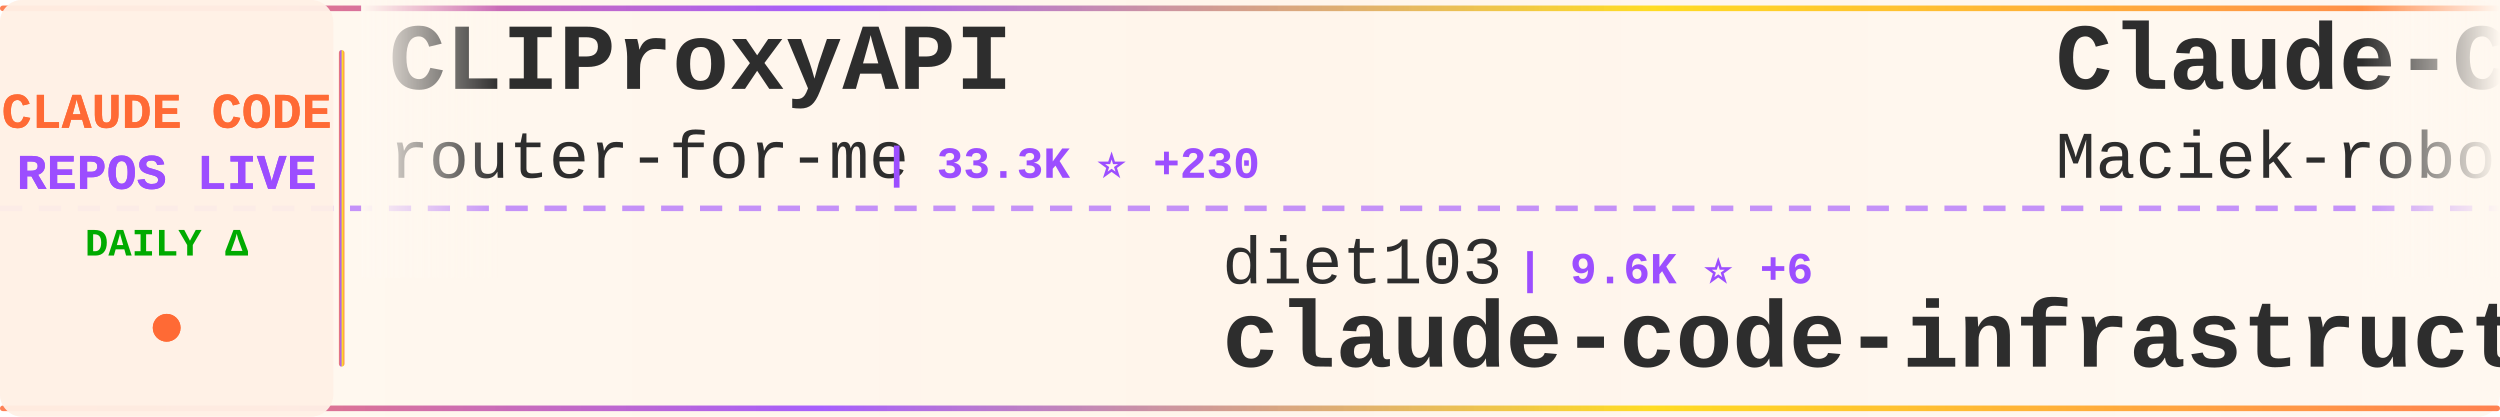
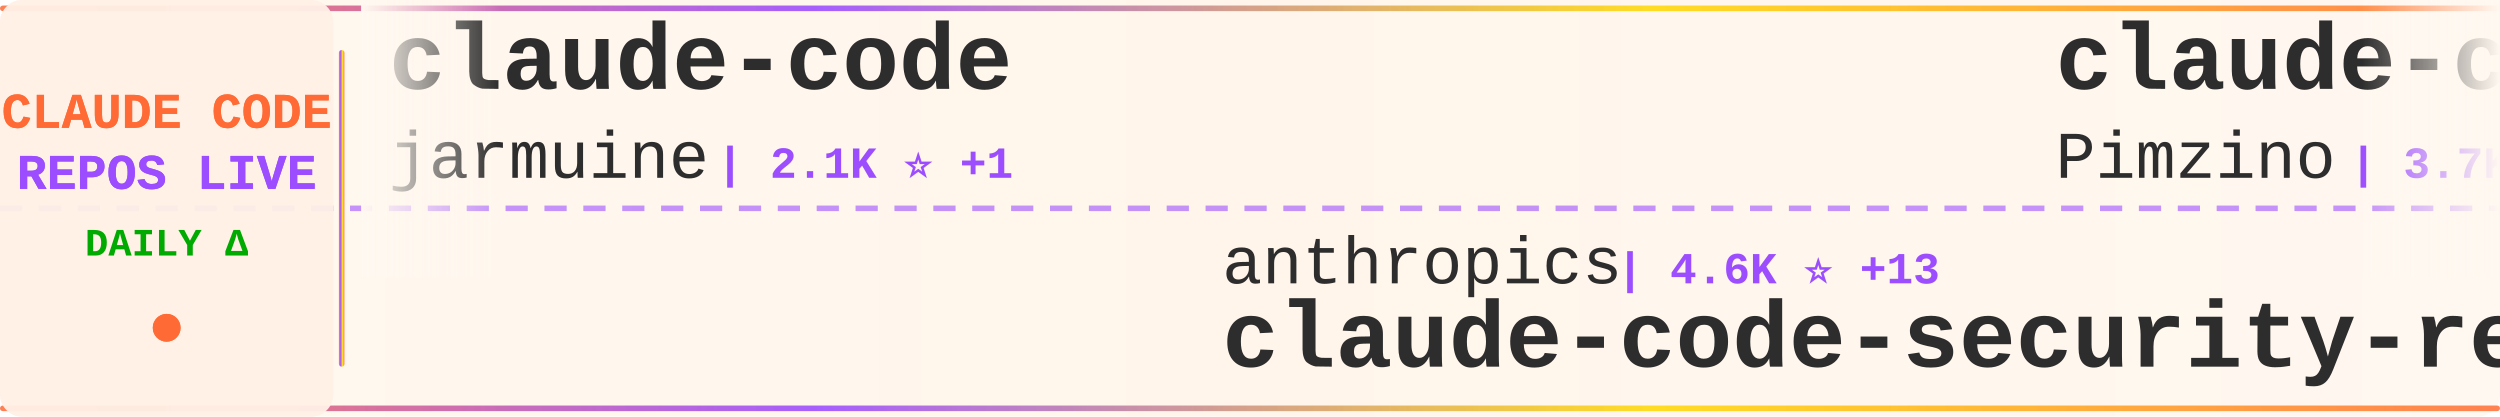
<svg xmlns="http://www.w3.org/2000/svg" width="900" height="150">
  <defs>
    <linearGradient id="tickerBg" x1="0%" y1="0%" x2="100%" y2="0%">
      <stop offset="0%" style="stop-color:#fff8f0;stop-opacity:0.98" />
      <stop offset="50%" style="stop-color:#fff5eb;stop-opacity:1" />
      <stop offset="100%" style="stop-color:#fff8f0;stop-opacity:0.98" />
    </linearGradient>
    <linearGradient id="borderGrad" x1="0%" y1="0%" x2="100%" y2="0%">
      <stop offset="0%" style="stop-color:#FF6B35;stop-opacity:0.85">
        <animate attributeName="stop-opacity" values="0.85;1;0.85" dur="2s" repeatCount="indefinite" />
      </stop>
      <stop offset="33%" style="stop-color:#9C4EFF;stop-opacity:0.9">
        <animate attributeName="stop-opacity" values="0.9;1;0.9" dur="2.2s" repeatCount="indefinite" />
      </stop>
      <stop offset="66%" style="stop-color:#FFD700;stop-opacity:0.85">
        <animate attributeName="stop-opacity" values="0.85;1;0.85" dur="1.8s" repeatCount="indefinite" />
      </stop>
      <stop offset="100%" style="stop-color:#FF6B35;stop-opacity:0.85">
        <animate attributeName="stop-opacity" values="0.85;1;0.85" dur="2s" repeatCount="indefinite" />
      </stop>
    </linearGradient>
    <filter id="textGlow">
      <feGaussianBlur stdDeviation="0.15" result="coloredBlur" />
      <feMerge>
        <feMergeNode in="coloredBlur" />
        <feMergeNode in="SourceGraphic" />
      </feMerge>
    </filter>
    <filter id="metricGlow">
      <feGaussianBlur stdDeviation="0.2" result="coloredBlur" />
      <feMerge>
        <feMergeNode in="coloredBlur" />
        <feMergeNode in="SourceGraphic" />
      </feMerge>
    </filter>
    <linearGradient id="leftFade" x1="0%" y1="0%" x2="100%" y2="0%">
      <stop offset="0%" style="stop-color:#fff8f0;stop-opacity:1" />
      <stop offset="100%" style="stop-color:#fff8f0;stop-opacity:0" />
    </linearGradient>
    <linearGradient id="rightFade" x1="0%" y1="0%" x2="100%" y2="0%">
      <stop offset="0%" style="stop-color:#fff8f0;stop-opacity:0" />
      <stop offset="100%" style="stop-color:#fff8f0;stop-opacity:1" />
    </linearGradient>
  </defs>
  <rect width="900" height="150" fill="url(#tickerBg)" rx="8" />
  <rect x="0" y="2" width="900" height="2" fill="url(#borderGrad)" rx="1" />
  <rect x="0" y="146" width="900" height="2" fill="url(#borderGrad)" rx="1" />
  <line x1="0" y1="75" x2="900" y2="75" stroke="#9C4EFF" stroke-width="2" stroke-dasharray="8 6" opacity="0.6" />
  <rect x="0" y="0" width="120" height="150" fill="#fff0e6" opacity="0.95" rx="8" />
  <text x="60" y="46" font-family="'Courier New', monospace" font-size="18" font-weight="bold" fill="#FF6B35" text-anchor="middle" filter="url(#textGlow)">
    CLAUDE CODE
  </text>
  <text x="60" y="68" font-family="'Courier New', monospace" font-size="18" font-weight="bold" fill="#9C4EFF" text-anchor="middle" filter="url(#textGlow)">
    REPOS LIVE
  </text>
  <text x="60" y="92" font-family="'Courier New', monospace" font-size="14" font-weight="bold" fill="#00aa00" text-anchor="middle">
    DAILY Δ
  </text>
  <circle cx="60" cy="118" r="5" fill="#FF6B35" filter="url(#metricGlow)">
    <animate attributeName="r" values="4;6;4" dur="1.5s" repeatCount="indefinite" />
    <animate attributeName="opacity" values="0.6;1;0.6" dur="1.5s" repeatCount="indefinite" />
  </circle>
  <rect x="122" y="18" width="2" height="114" fill="url(#borderGrad)" rx="1" />
  <clipPath id="tickerClip">
    <rect x="130" y="0" width="770" height="150" />
  </clipPath>
  <g clip-path="url(#tickerClip)">
    <g id="tickerItems">
      <animateTransform attributeName="transform" attributeType="XML" type="translate" from="0 0" to="-3000 0" dur="54s" repeatCount="indefinite" />
      <g transform="translate(0, 0)">
-         <text x="140" y="32" font-family="'Courier New', monospace" font-size="34" font-weight="bold" fill="#2d2d2d">CLIProxyAPI</text>
-         <text x="140" y="64" font-family="'Courier New', monospace" font-size="24" font-weight="normal" fill="#2d2d2d" opacity="1.0">router-for-me</text>
-         <text x="318" y="64" font-family="'Courier New', monospace" font-size="16" font-weight="bold" fill="#9C4EFF"> | 33.3K ⭐ +230</text>
+         <text x="140" y="32" font-family="'Courier New', monospace" font-size="34" font-weight="bold" fill="#2d2d2d">claude-code</text>
+         <text x="140" y="64" font-family="'Courier New', monospace" font-size="24" font-weight="normal" fill="#2d2d2d" opacity="1.0">jarmuine</text>
+         <text x="258" y="64" font-family="'Courier New', monospace" font-size="16" font-weight="bold" fill="#9C4EFF"> | 2.1K ⭐ +1</text>
      </g>
      <g transform="translate(300, 0)">
-         <text x="140" y="102" font-family="'Courier New', monospace" font-size="24" font-weight="normal" fill="#2d2d2d" opacity="1.0">diet103</text>
-         <text x="246" y="102" font-family="'Courier New', monospace" font-size="16" font-weight="bold" fill="#9C4EFF"> | 9.6K ⭐ +6</text>
-         <text x="140" y="132" font-family="'Courier New', monospace" font-size="34" font-weight="bold" fill="#2d2d2d">claude-code-infrastructu...</text>
+         <text x="140" y="102" font-family="'Courier New', monospace" font-size="24" font-weight="normal" fill="#2d2d2d" opacity="1.0">anthropics</text>
+         <text x="282" y="102" font-family="'Courier New', monospace" font-size="16" font-weight="bold" fill="#9C4EFF"> | 4.6K ⭐ +13</text>
+         <text x="140" y="132" font-family="'Courier New', monospace" font-size="34" font-weight="bold" fill="#2d2d2d">claude-code-security-rev...</text>
      </g>
      <g transform="translate(600, 0)">
-         <text x="140" y="32" font-family="'Courier New', monospace" font-size="34" font-weight="bold" fill="#2d2d2d">Claude-Code-Usage-Monito...</text>
-         <text x="140" y="64" font-family="'Courier New', monospace" font-size="24" font-weight="normal" fill="#2d2d2d" opacity="1.0">Maciek-roboblog</text>
-         <text x="342" y="64" font-family="'Courier New', monospace" font-size="16" font-weight="bold" fill="#9C4EFF"> | 8.0K ⭐ +10</text>
+         <text x="140" y="32" font-family="'Courier New', monospace" font-size="34" font-weight="bold" fill="#2d2d2d">claude-code-spec-workflo...</text>
+         <text x="140" y="64" font-family="'Courier New', monospace" font-size="24" font-weight="normal" fill="#2d2d2d" opacity="1.0">Pimzino</text>
+         <text x="246" y="64" font-family="'Courier New', monospace" font-size="16" font-weight="bold" fill="#9C4EFF"> | 3.7K ⭐ +1</text>
      </g>
      <g transform="translate(900, 0)">
-         <text x="140" y="102" font-family="'Courier New', monospace" font-size="24" font-weight="normal" fill="#2d2d2d" opacity="1.0">alejandrobalderas</text>
-         <text x="366" y="102" font-family="'Courier New', monospace" font-size="16" font-weight="bold" fill="#9C4EFF"> | 1.9K ⭐ +6</text>
-         <text x="140" y="132" font-family="'Courier New', monospace" font-size="34" font-weight="bold" fill="#2d2d2d">claude-code-from-source</text>
+         <text x="140" y="102" font-family="'Courier New', monospace" font-size="24" font-weight="normal" fill="#2d2d2d" opacity="1.0">anthropics</text>
+         <text x="282" y="102" font-family="'Courier New', monospace" font-size="16" font-weight="bold" fill="#9C4EFF"> | 137.0K ⭐ +715</text>
+         <text x="140" y="132" font-family="'Courier New', monospace" font-size="34" font-weight="bold" fill="#2d2d2d">skills</text>
      </g>
      <g transform="translate(1200, 0)">
-         <text x="140" y="32" font-family="'Courier New', monospace" font-size="34" font-weight="bold" fill="#2d2d2d">ralph</text>
-         <text x="140" y="64" font-family="'Courier New', monospace" font-size="24" font-weight="normal" fill="#2d2d2d" opacity="1.0">snarktank</text>
-         <text x="270" y="64" font-family="'Courier New', monospace" font-size="16" font-weight="bold" fill="#9C4EFF"> | 19.2K ⭐ +55</text>
+         <text x="140" y="32" font-family="'Courier New', monospace" font-size="34" font-weight="bold" fill="#2d2d2d">Auto-claude-code-researc...</text>
+         <text x="140" y="64" font-family="'Courier New', monospace" font-size="24" font-weight="normal" fill="#2d2d2d" opacity="1.0">wanshuiyin</text>
+         <text x="282" y="64" font-family="'Courier New', monospace" font-size="16" font-weight="bold" fill="#9C4EFF"> | 9.9K ⭐ +208</text>
      </g>
      <g transform="translate(1500, 0)">
-         <text x="140" y="102" font-family="'Courier New', monospace" font-size="24" font-weight="normal" fill="#2d2d2d" opacity="1.0">mehmoodosman</text>
-         <text x="306" y="102" font-family="'Courier New', monospace" font-size="16" font-weight="bold" fill="#9C4EFF"> | 169 ⭐</text>
-         <text x="140" y="132" font-family="'Courier New', monospace" font-size="34" font-weight="bold" fill="#2d2d2d">claude-code</text>
+         <text x="140" y="102" font-family="'Courier New', monospace" font-size="24" font-weight="normal" fill="#2d2d2d" opacity="1.0">ding113</text>
+         <text x="246" y="102" font-family="'Courier New', monospace" font-size="16" font-weight="bold" fill="#9C4EFF"> | 2.9K ⭐ +13</text>
+         <text x="140" y="132" font-family="'Courier New', monospace" font-size="34" font-weight="bold" fill="#2d2d2d">claude-code-hub</text>
      </g>
      <g transform="translate(1800, 0)">
-         <text x="140" y="32" font-family="'Courier New', monospace" font-size="34" font-weight="bold" fill="#2d2d2d">Claude-Code-Workflow</text>
-         <text x="140" y="64" font-family="'Courier New', monospace" font-size="24" font-weight="normal" fill="#2d2d2d" opacity="1.0">catlog22</text>
-         <text x="258" y="64" font-family="'Courier New', monospace" font-size="16" font-weight="bold" fill="#9C4EFF"> | 2.0K ⭐ +5</text>
+         <text x="140" y="32" font-family="'Courier New', monospace" font-size="34" font-weight="bold" fill="#2d2d2d">Claude-code</text>
+         <text x="140" y="64" font-family="'Courier New', monospace" font-size="24" font-weight="normal" fill="#2d2d2d" opacity="1.0">zstmfhy</text>
+         <text x="246" y="64" font-family="'Courier New', monospace" font-size="16" font-weight="bold" fill="#9C4EFF"> | 190 ⭐ +1</text>
      </g>
      <g transform="translate(2100, 0)">
        <text x="140" y="102" font-family="'Courier New', monospace" font-size="24" font-weight="normal" fill="#2d2d2d" opacity="1.0">codeaashu</text>
-         <text x="270" y="102" font-family="'Courier New', monospace" font-size="16" font-weight="bold" fill="#9C4EFF"> | 2.6K ⭐ +18</text>
+         <text x="270" y="102" font-family="'Courier New', monospace" font-size="16" font-weight="bold" fill="#9C4EFF"> | 2.6K ⭐ +17</text>
        <text x="140" y="132" font-family="'Courier New', monospace" font-size="34" font-weight="bold" fill="#2d2d2d">claude-code</text>
      </g>
      <g transform="translate(2400, 0)">
-         <text x="140" y="32" font-family="'Courier New', monospace" font-size="34" font-weight="bold" fill="#2d2d2d">collection-claude-code-s...</text>
-         <text x="140" y="64" font-family="'Courier New', monospace" font-size="24" font-weight="normal" fill="#2d2d2d" opacity="1.0">chauncygu</text>
-         <text x="270" y="64" font-family="'Courier New', monospace" font-size="16" font-weight="bold" fill="#9C4EFF"> | 2.5K ⭐ +9</text>
+         <text x="140" y="32" font-family="'Courier New', monospace" font-size="34" font-weight="bold" fill="#2d2d2d">sc-claude-code-files</text>
+         <text x="140" y="64" font-family="'Courier New', monospace" font-size="24" font-weight="normal" fill="#2d2d2d" opacity="1.0">https-deeplearning-ai</text>
+         <text x="414" y="64" font-family="'Courier New', monospace" font-size="16" font-weight="bold" fill="#9C4EFF"> | 512 ⭐</text>
      </g>
      <g transform="translate(2700, 0)">
        <text x="140" y="102" font-family="'Courier New', monospace" font-size="24" font-weight="normal" fill="#2d2d2d" opacity="1.0">FlorianBruniaux</text>
-         <text x="342" y="102" font-family="'Courier New', monospace" font-size="16" font-weight="bold" fill="#9C4EFF"> | 4.4K ⭐ +19</text>
+         <text x="342" y="102" font-family="'Courier New', monospace" font-size="16" font-weight="bold" fill="#9C4EFF"> | 4.4K ⭐ +22</text>
        <text x="140" y="132" font-family="'Courier New', monospace" font-size="34" font-weight="bold" fill="#2d2d2d">claude-code-ultimate-gui...</text>
      </g>
      <g transform="translate(3000, 0)">
-         <text x="140" y="32" font-family="'Courier New', monospace" font-size="34" font-weight="bold" fill="#2d2d2d">CLIProxyAPI</text>
-         <text x="140" y="64" font-family="'Courier New', monospace" font-size="24" font-weight="normal" fill="#2d2d2d" opacity="1.0">router-for-me</text>
-         <text x="318" y="64" font-family="'Courier New', monospace" font-size="16" font-weight="bold" fill="#9C4EFF"> | 33.3K ⭐ +230</text>
+         <text x="140" y="32" font-family="'Courier New', monospace" font-size="34" font-weight="bold" fill="#2d2d2d">claude-code</text>
+         <text x="140" y="64" font-family="'Courier New', monospace" font-size="24" font-weight="normal" fill="#2d2d2d" opacity="1.0">jarmuine</text>
+         <text x="258" y="64" font-family="'Courier New', monospace" font-size="16" font-weight="bold" fill="#9C4EFF"> | 2.1K ⭐ +1</text>
      </g>
      <g transform="translate(3300, 0)">
-         <text x="140" y="102" font-family="'Courier New', monospace" font-size="24" font-weight="normal" fill="#2d2d2d" opacity="1.0">diet103</text>
-         <text x="246" y="102" font-family="'Courier New', monospace" font-size="16" font-weight="bold" fill="#9C4EFF"> | 9.6K ⭐ +6</text>
-         <text x="140" y="132" font-family="'Courier New', monospace" font-size="34" font-weight="bold" fill="#2d2d2d">claude-code-infrastructu...</text>
+         <text x="140" y="102" font-family="'Courier New', monospace" font-size="24" font-weight="normal" fill="#2d2d2d" opacity="1.0">anthropics</text>
+         <text x="282" y="102" font-family="'Courier New', monospace" font-size="16" font-weight="bold" fill="#9C4EFF"> | 4.6K ⭐ +13</text>
+         <text x="140" y="132" font-family="'Courier New', monospace" font-size="34" font-weight="bold" fill="#2d2d2d">claude-code-security-rev...</text>
      </g>
      <g transform="translate(3600, 0)">
-         <text x="140" y="32" font-family="'Courier New', monospace" font-size="34" font-weight="bold" fill="#2d2d2d">Claude-Code-Usage-Monito...</text>
-         <text x="140" y="64" font-family="'Courier New', monospace" font-size="24" font-weight="normal" fill="#2d2d2d" opacity="1.0">Maciek-roboblog</text>
-         <text x="342" y="64" font-family="'Courier New', monospace" font-size="16" font-weight="bold" fill="#9C4EFF"> | 8.0K ⭐ +10</text>
+         <text x="140" y="32" font-family="'Courier New', monospace" font-size="34" font-weight="bold" fill="#2d2d2d">claude-code-spec-workflo...</text>
+         <text x="140" y="64" font-family="'Courier New', monospace" font-size="24" font-weight="normal" fill="#2d2d2d" opacity="1.0">Pimzino</text>
+         <text x="246" y="64" font-family="'Courier New', monospace" font-size="16" font-weight="bold" fill="#9C4EFF"> | 3.7K ⭐ +1</text>
      </g>
      <g transform="translate(3900, 0)">
-         <text x="140" y="102" font-family="'Courier New', monospace" font-size="24" font-weight="normal" fill="#2d2d2d" opacity="1.0">alejandrobalderas</text>
-         <text x="366" y="102" font-family="'Courier New', monospace" font-size="16" font-weight="bold" fill="#9C4EFF"> | 1.9K ⭐ +6</text>
-         <text x="140" y="132" font-family="'Courier New', monospace" font-size="34" font-weight="bold" fill="#2d2d2d">claude-code-from-source</text>
+         <text x="140" y="102" font-family="'Courier New', monospace" font-size="24" font-weight="normal" fill="#2d2d2d" opacity="1.0">anthropics</text>
+         <text x="282" y="102" font-family="'Courier New', monospace" font-size="16" font-weight="bold" fill="#9C4EFF"> | 137.0K ⭐ +715</text>
+         <text x="140" y="132" font-family="'Courier New', monospace" font-size="34" font-weight="bold" fill="#2d2d2d">skills</text>
      </g>
    </g>
  </g>
  <rect x="130" y="0" width="50" height="100" fill="url(#leftFade)" />
  <rect x="850" y="0" width="50" height="100" fill="url(#rightFade)" />
</svg>
